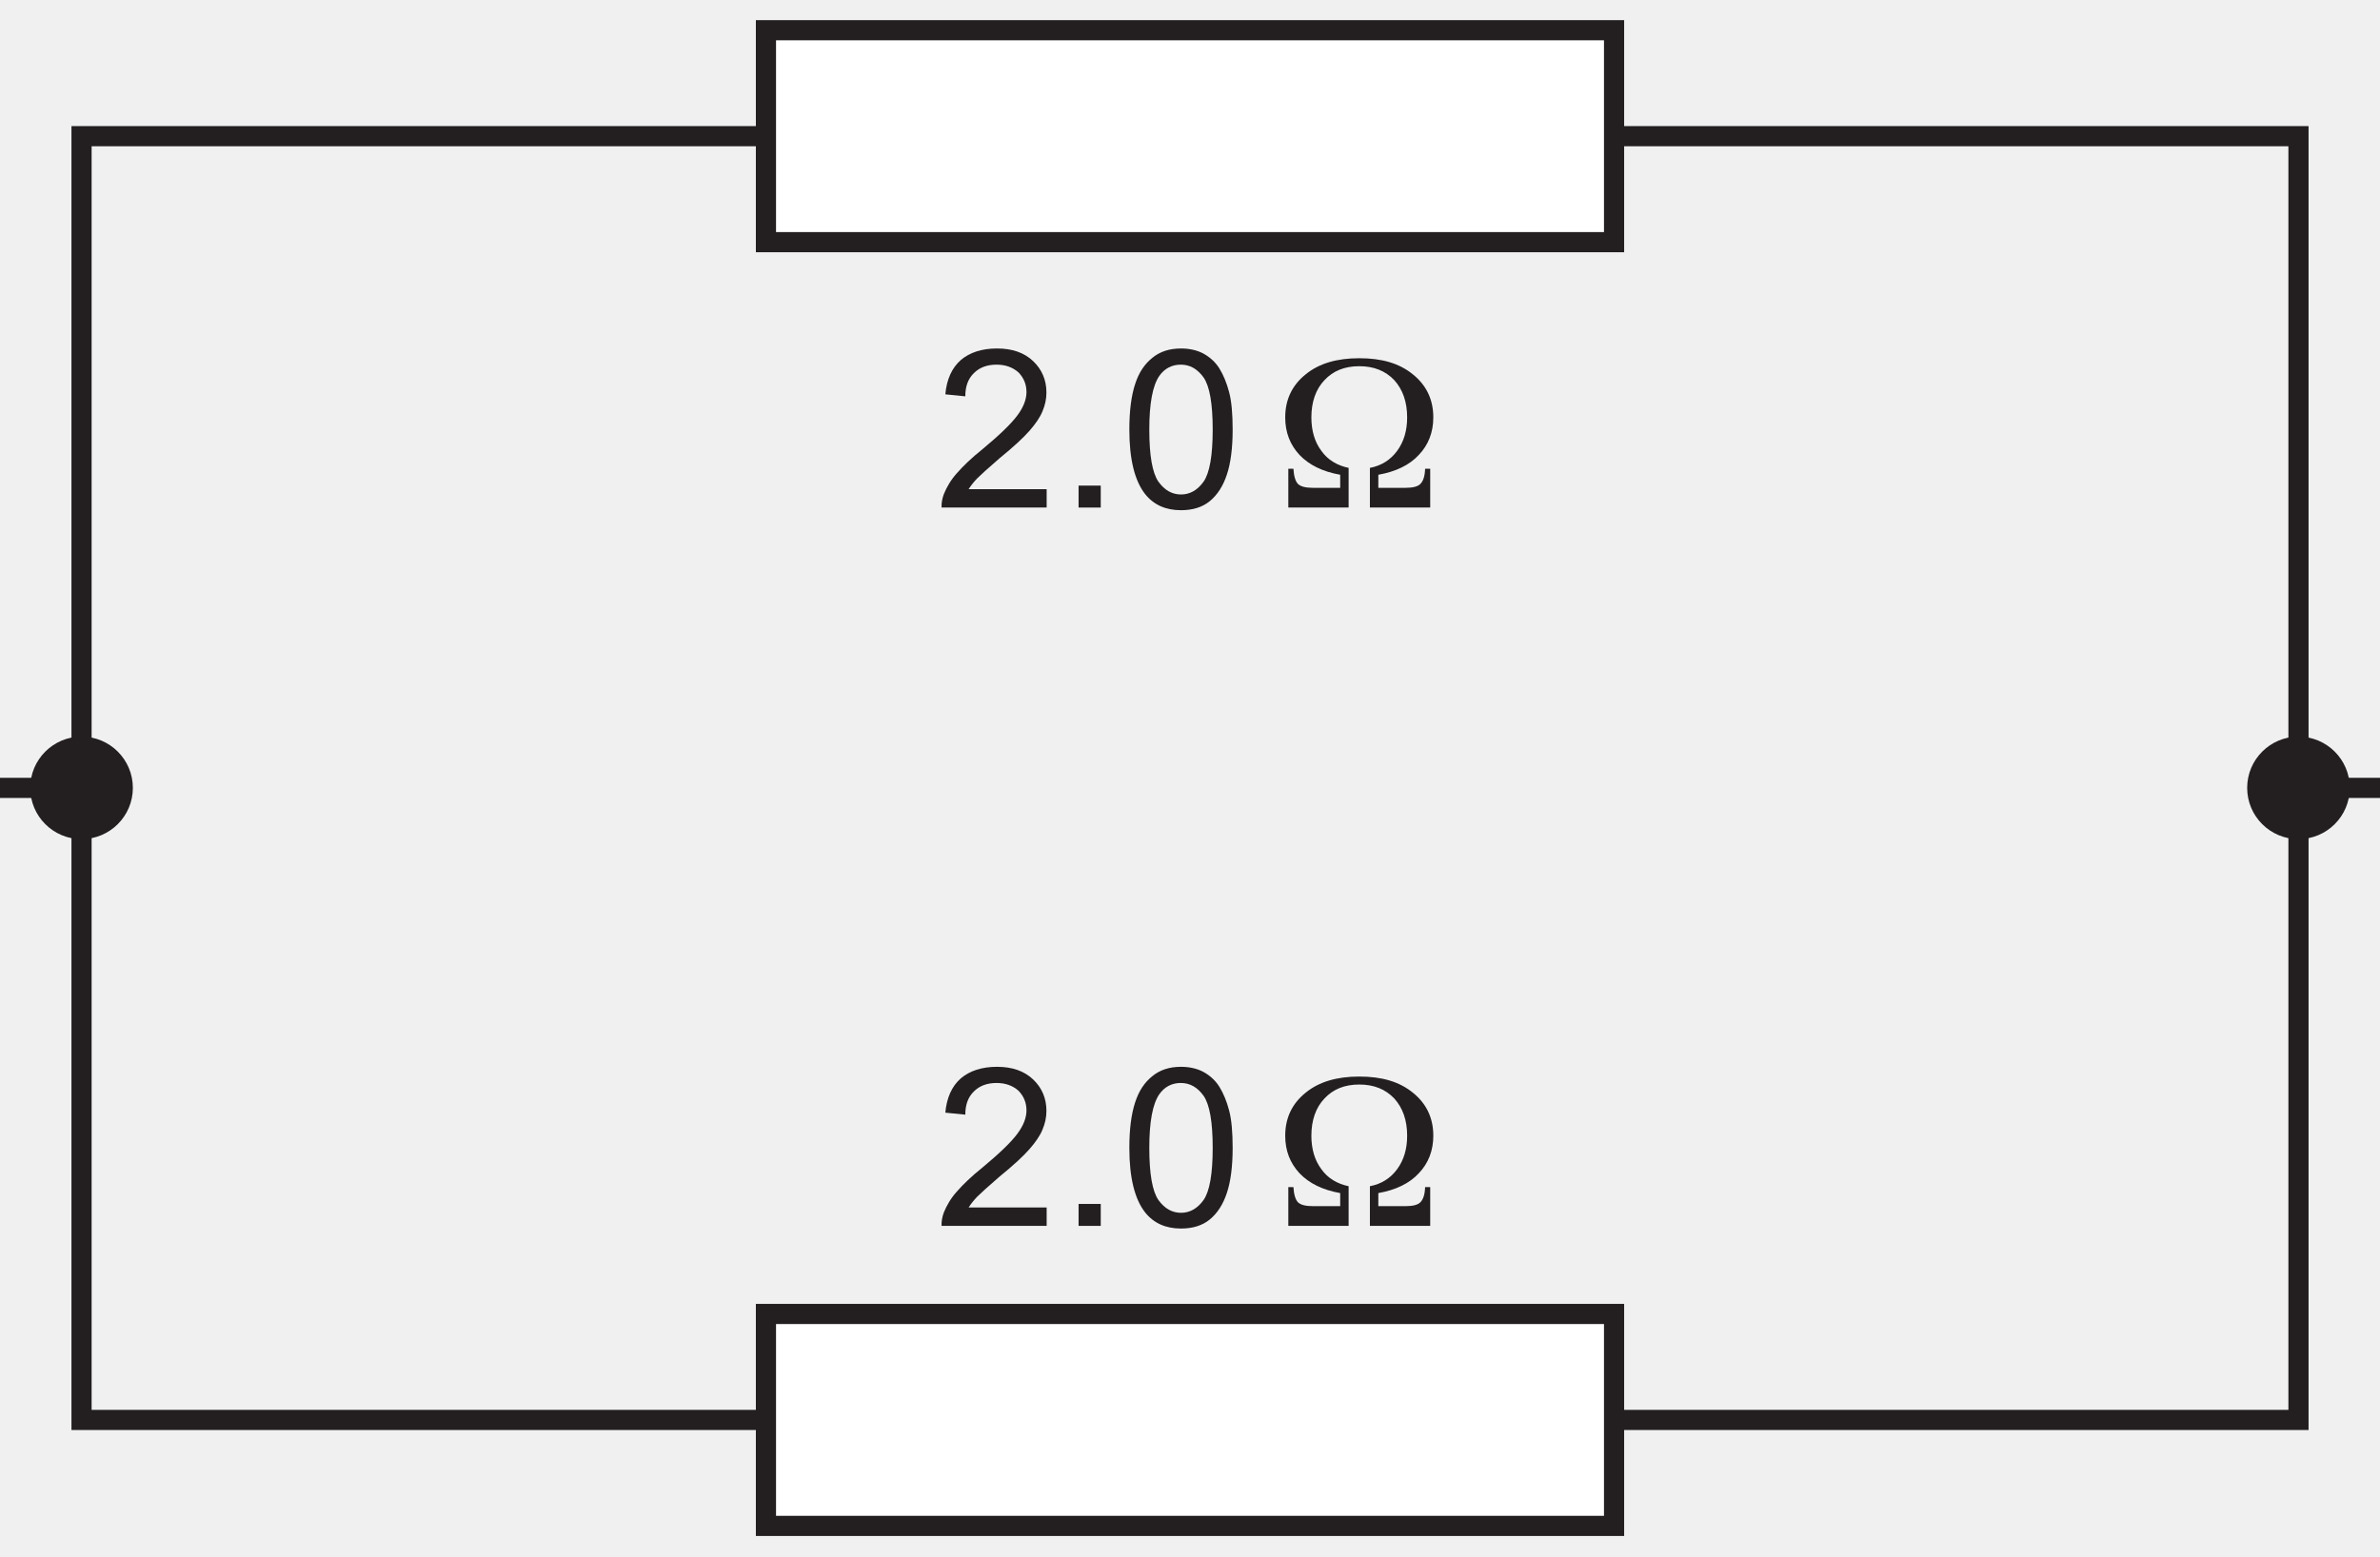
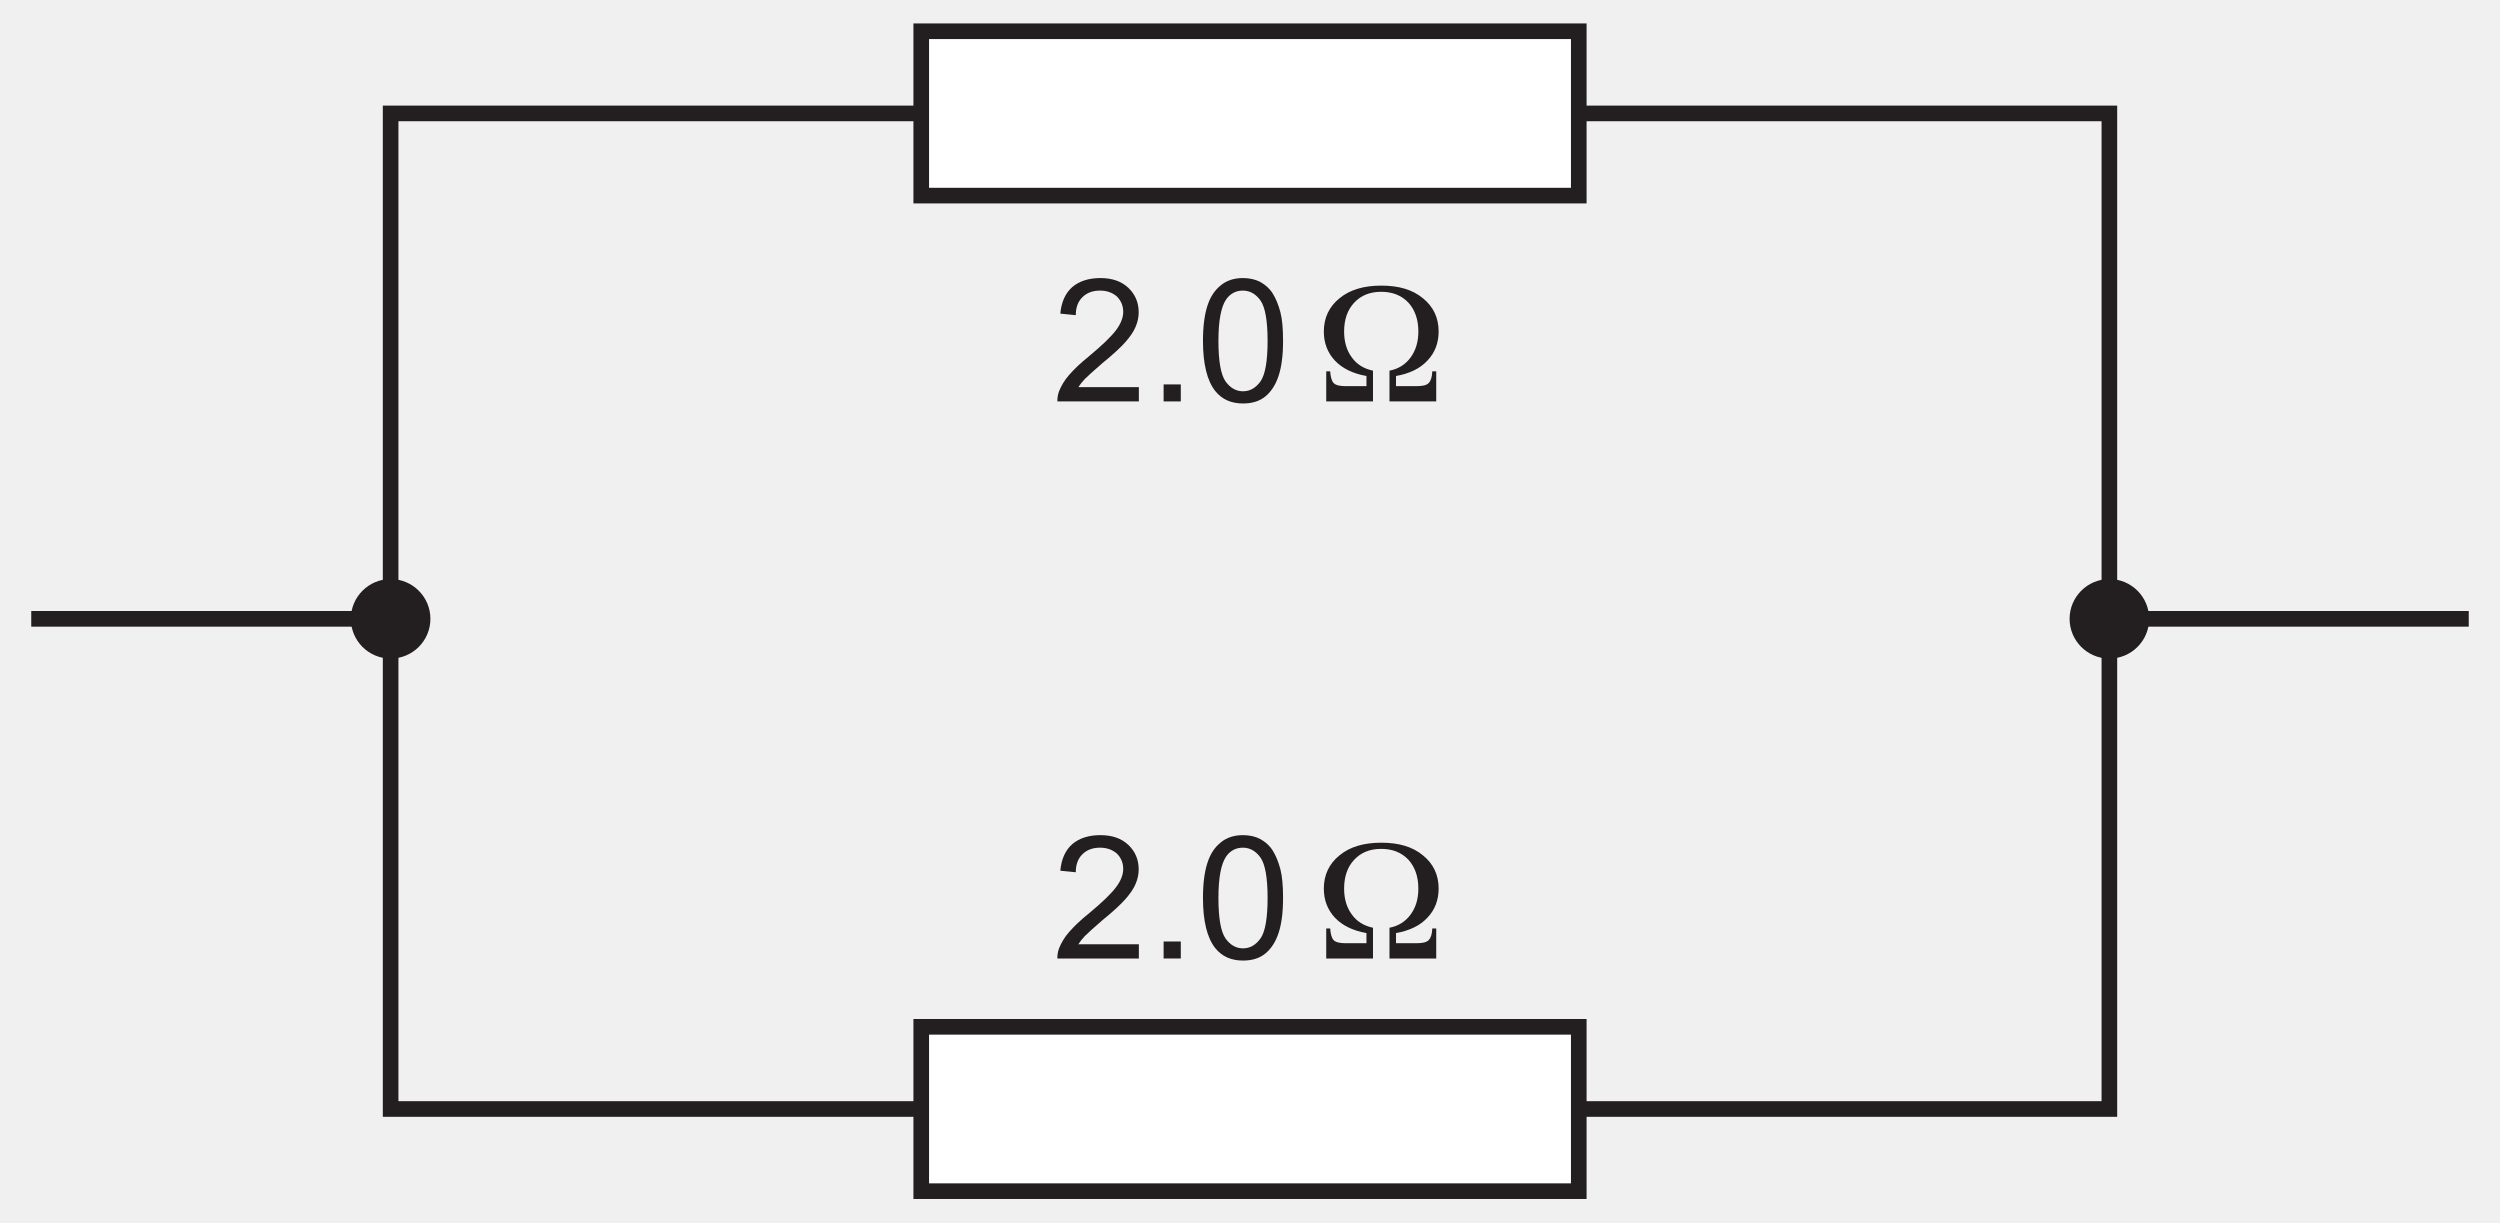
- <svg xmlns="http://www.w3.org/2000/svg" xmlns:xlink="http://www.w3.org/1999/xlink" data-id="0625_2016ON_22_q32_optB" data-width-mm="41.66" data-height-mm="27.25" data-measure="false" data-source="0625/22 ON 2016 p14" version="1.1" width="118.091" height="77.234" viewBox="0 0 118.091 77.234">
+ <svg xmlns="http://www.w3.org/2000/svg" xmlns:xlink="http://www.w3.org/1999/xlink" data-id="0625_2016ON_22_q32_optB" data-width-mm="56.44" data-height-mm="27.6" data-measure="false" data-source="0625/22 ON 2016 p14" version="1.1" width="160" height="78.234" viewBox="0 0 160 78.234">
  <defs>
    <clipPath id="clip_1">
-       <path transform="matrix(1,0,0,-1,-342.174,732.27)" d="M342.174 655.035H460.266V732.27H342.174Z" />
+       <path transform="matrix(1,0,0,-1,-321.22,732.77)" d="M321.22 654.535H481.22V732.77H321.22Z" />
    </clipPath>
    <clipPath id="clip_2">
-       <path transform="matrix(1,0,0,-1,-342.174,732.27)" d="M0 0H595V842H0Z" />
+       <path transform="matrix(1,0,0,-1,-321.22,732.77)" d="M0 0H595V842H0Z" />
    </clipPath>
    <path id="font_3_7" d="M.150 .083C.160 .099 .173 .115 .188 .131 .203 .146 .237 .177 .289 .222 .353 .274 .398 .316 .425 .347 .452 .378 .472 .407 .483 .434 .495 .462 .501 .490 .501 .519 .501 .575 .481 .623 .441 .661 .401 .699 .347 .718 .278 .718 .210 .718 .155 .700 .115 .666 .074 .630 .051 .578 .045 .511L.135 .502C.135 .547 .148 .582 .174 .607 .199 .632 .233 .645 .276 .645 .316 .645 .349 .633 .375 .610 .399 .585 .411 .556 .411 .521 .411 .488 .397 .452 .370 .416 .342 .378 .289 .327 .212 .263 .162 .223 .125 .187 .097 .155 .070 .125 .051 .092 .038 .060 .031 .041 .027 .020 .028 0H.502V.083H.150Z" />
    <path id="font_3_3" d="M.190 0V.099H.090V0H.190Z" />
    <path id="font_3_5" d="M.112 .061C.151 .012 .205-.012 .274-.012 .326-.012 .370 .001 .404 .029 .438 .057 .464 .097 .481 .149 .498 .200 .507 .268 .507 .352 .507 .423 .502 .480 .491 .521 .480 .563 .465 .599 .447 .628 .429 .657 .404 .679 .375 .695 .347 .710 .312 .718 .274 .718 .222 .718 .179 .704 .145 .676 .110 .648 .084 .610 .067 .557 .050 .505 .041 .437 .041 .352 .041 .218 .065 .121 .112 .061M.176 .594C.200 .628 .233 .645 .273 .645 .314 .645 .348 .626 .376 .587 .403 .548 .417 .470 .417 .352 .417 .234 .403 .156 .376 .117 .348 .078 .314 .059 .274 .059 .234 .059 .200 .078 .172 .117 .145 .156 .131 .234 .131 .352 .131 .470 .146 .550 .176 .594Z" />
    <path id="font_3_1" d="" />
    <path id="font_4_1" d="M.469 .089V.148C.548 .162 .610 .192 .652 .238 .695 .283 .717 .340 .717 .407 .717 .487 .686 .552 .625 .601 .564 .651 .485 .674 .383 .674 .283 .674 .202 .651 .141 .601 .080 .552 .049 .487 .049 .407 .049 .339 .071 .283 .114 .237 .157 .192 .218 .162 .297 .148V.089H.174C.140 .089 .118 .095 .106 .107 .095 .119 .088 .142 .086 .175H.063V0H.335V.179C.283 .190 .241 .215 .212 .256 .182 .296 .167 .347 .167 .407 .167 .477 .187 .534 .226 .575 .265 .617 .317 .638 .383 .638 .449 .638 .501 .617 .541 .575 .579 .533 .599 .477 .599 .407 .599 .347 .584 .297 .554 .256 .524 .215 .483 .189 .431 .179V0H.703V.175H.680C.679 .141 .671 .119 .659 .107 .648 .095 .625 .089 .592 .089H.469Z" />
    <clipPath id="clip_5">
-       <path transform="matrix(1,0,0,-1,-342.174,732.27)" d="M116.22 526.58H479.22V753.165H116.22Z" />
+       <path transform="matrix(1,0,0,-1,-321.22,732.77)" d="M116.22 526.58H479.22V753.165H116.22Z" />
    </clipPath>
    <clipPath id="clip_6">
-       <path transform="matrix(1,0,0,-1,-342.174,732.27)" d="M116.22 526.58H479.22V753.165H116.22Z" />
+       <path transform="matrix(1,0,0,-1,-321.22,732.77)" d="M116.22 526.58H479.22V753.165H116.22Z" />
    </clipPath>
    <clipPath id="clip_7">
-       <path transform="matrix(1,0,0,-1,-342.174,732.27)" d="M116.22 526.58H479.22V753.165H116.22Z" />
+       <path transform="matrix(1,0,0,-1,-321.22,732.77)" d="M116.22 526.58H479.22V753.165H116.22Z" />
    </clipPath>
    <clipPath id="clip_8">
-       <path transform="matrix(1,0,0,-1,-342.174,732.27)" d="M249.24 352.34H346.2V462.856H249.24Z" />
+       <path transform="matrix(1,0,0,-1,-321.22,732.77)" d="M249.24 352.34H346.2V462.856H249.24Z" />
    </clipPath>
    <clipPath id="clip_9">
-       <path transform="matrix(1,0,0,-1,-342.174,732.27)" d="M249.24 352.34H346.2V462.856H249.24Z" />
+       <path transform="matrix(1,0,0,-1,-321.22,732.77)" d="M249.24 352.34H346.2V462.856H249.24Z" />
    </clipPath>
    <clipPath id="clip_10">
-       <path transform="matrix(1,0,0,-1,-342.174,732.27)" d="M249.24 352.34H346.2V462.856H249.24Z" />
+       <path transform="matrix(1,0,0,-1,-321.22,732.77)" d="M249.24 352.34H346.2V462.856H249.24Z" />
    </clipPath>
    <clipPath id="clip_11">
-       <path transform="matrix(1,0,0,-1,-342.174,732.27)" d="M174.24 215.66H420.840V252.05H174.24Z" />
+       <path transform="matrix(1,0,0,-1,-321.22,732.77)" d="M174.24 215.66H420.840V252.05H174.24Z" />
    </clipPath>
  </defs>
  <g clip-path="url(#clip_1)">
    <g clip-path="url(#clip_2)">
-       <path transform="matrix(1,0,0,-1,-342.174,732.27)" stroke-width="1" stroke-linecap="butt" stroke-miterlimit="10" stroke-linejoin="miter" fill="none" stroke="#231f20" d="M402.554 725.511H456.22V661.794H346.22V725.511H399.72" />
-       <use data-text="2" xlink:href="#font_3_7" transform="matrix(11,0,0,-10.996,46.411,25.191)" fill="#231f20" />
-       <use data-text="." xlink:href="#font_3_3" transform="matrix(11,0,0,-10.996,52.527,25.191)" fill="#231f20" />
-       <use data-text="0" xlink:href="#font_3_5" transform="matrix(11,0,0,-10.996,55.585,25.191)" fill="#231f20" />
-       <use data-text="Ω" xlink:href="#font_4_1" transform="matrix(11,0,0,-10.996,63.231,25.191)" fill="#231f20" />
-       <use data-text="2" xlink:href="#font_3_7" transform="matrix(11,0,0,-10.996,46.411,60.844)" fill="#231f20" />
-       <use data-text="." xlink:href="#font_3_3" transform="matrix(11,0,0,-10.996,52.527,60.844)" fill="#231f20" />
-       <use data-text="0" xlink:href="#font_3_5" transform="matrix(11,0,0,-10.996,55.585,60.844)" fill="#231f20" />
-       <use data-text="Ω" xlink:href="#font_4_1" transform="matrix(11,0,0,-10.996,63.231,60.844)" fill="#231f20" />
-       <path transform="matrix(1,0,0,-1,-342.174,732.27)" d="M380.179 667.054H422.261V656.535H380.179Z" fill="#ffffff" />
-       <path transform="matrix(1,0,0,-1,-342.174,732.27)" stroke-width="1" stroke-linecap="butt" stroke-miterlimit="4" stroke-linejoin="miter" fill="none" stroke="#231f20" d="M380.179 667.054H422.261V656.535H380.179Z" />
-       <path transform="matrix(1,0,0,-1,-342.174,732.27)" d="M380.179 730.77H422.261V720.251H380.179Z" fill="#ffffff" />
-       <path transform="matrix(1,0,0,-1,-342.174,732.27)" stroke-width="1" stroke-linecap="butt" stroke-miterlimit="4" stroke-linejoin="miter" fill="none" stroke="#231f20" d="M380.179 730.77H422.261V720.251H380.179Z" />
+       <path transform="matrix(1,0,0,-1,-321.22,732.77)" stroke-width="1" stroke-linecap="butt" stroke-miterlimit="10" stroke-linejoin="miter" fill="none" stroke="#231f20" d="M402.554 725.511H456.22V661.794H346.22V725.511H399.72" />
+       <use data-text="2" xlink:href="#font_3_7" transform="matrix(11,0,0,-10.996,67.365,25.691)" fill="#231f20" />
+       <use data-text="." xlink:href="#font_3_3" transform="matrix(11,0,0,-10.996,73.481,25.691)" fill="#231f20" />
+       <use data-text="0" xlink:href="#font_3_5" transform="matrix(11,0,0,-10.996,76.539,25.691)" fill="#231f20" />
+       <use data-text="Ω" xlink:href="#font_4_1" transform="matrix(11,0,0,-10.996,84.186,25.691)" fill="#231f20" />
+       <use data-text="2" xlink:href="#font_3_7" transform="matrix(11,0,0,-10.996,67.365,61.344)" fill="#231f20" />
+       <use data-text="." xlink:href="#font_3_3" transform="matrix(11,0,0,-10.996,73.481,61.344)" fill="#231f20" />
+       <use data-text="0" xlink:href="#font_3_5" transform="matrix(11,0,0,-10.996,76.539,61.344)" fill="#231f20" />
+       <use data-text="Ω" xlink:href="#font_4_1" transform="matrix(11,0,0,-10.996,84.186,61.344)" fill="#231f20" />
+       <path transform="matrix(1,0,0,-1,-321.22,732.77)" d="M380.179 667.054H422.261V656.535H380.179Z" fill="#ffffff" />
+       <path transform="matrix(1,0,0,-1,-321.22,732.77)" stroke-width="1" stroke-linecap="butt" stroke-miterlimit="4" stroke-linejoin="miter" fill="none" stroke="#231f20" d="M380.179 667.054H422.261V656.535H380.179Z" />
+       <path transform="matrix(1,0,0,-1,-321.22,732.77)" d="M380.179 730.77H422.261V720.251H380.179Z" fill="#ffffff" />
+       <path transform="matrix(1,0,0,-1,-321.22,732.77)" stroke-width="1" stroke-linecap="butt" stroke-miterlimit="4" stroke-linejoin="miter" fill="none" stroke="#231f20" d="M380.179 730.77H422.261V720.251H380.179Z" />
      <g clip-path="url(#clip_5)" />
      <g clip-path="url(#clip_6)" />
-       <path transform="matrix(1,0,0,-1,-342.174,732.27)" d="M348.766 693.166C348.766 691.761 347.625 690.621 346.219 690.621 344.815 690.621 343.674 691.761 343.674 693.166 343.674 694.569 344.815 695.71 346.219 695.71 347.625 695.71 348.766 694.569 348.766 693.166" fill="#231f20" />
-       <path transform="matrix(1,0,0,-1,-342.174,732.27)" d="M458.766 693.166C458.766 691.761 457.625 690.621 456.219 690.621 454.815 690.621 453.674 691.761 453.674 693.166 453.674 694.569 454.815 695.71 456.219 695.71 457.625 695.71 458.766 694.569 458.766 693.166" fill="#231f20" />
+       <path transform="matrix(1,0,0,-1,-321.22,732.77)" d="M348.766 693.166C348.766 691.761 347.625 690.621 346.219 690.621 344.815 690.621 343.674 691.761 343.674 693.166 343.674 694.569 344.815 695.71 346.219 695.71 347.625 695.71 348.766 694.569 348.766 693.166" fill="#231f20" />
+       <path transform="matrix(1,0,0,-1,-321.22,732.77)" d="M458.766 693.166C458.766 691.761 457.625 690.621 456.219 690.621 454.815 690.621 453.674 691.761 453.674 693.166 453.674 694.569 454.815 695.71 456.219 695.71 457.625 695.71 458.766 694.569 458.766 693.166" fill="#231f20" />
      <g clip-path="url(#clip_7)">
-         <path transform="matrix(1,0,0,-1,-342.174,732.27)" stroke-width="1" stroke-linecap="butt" stroke-miterlimit="10" stroke-linejoin="miter" fill="none" stroke="#231f20" d="M346.22 693.165H323.22M479.22 693.165H456.22" />
+         <path transform="matrix(1,0,0,-1,-321.22,732.77)" stroke-width="1" stroke-linecap="butt" stroke-miterlimit="10" stroke-linejoin="miter" fill="none" stroke="#231f20" d="M346.22 693.165H323.22M479.22 693.165H456.22" />
      </g>
      <g clip-path="url(#clip_8)" />
      <g clip-path="url(#clip_9)" />
      <g clip-path="url(#clip_10)" />
      <g clip-path="url(#clip_11)" />
    </g>
  </g>
</svg>
